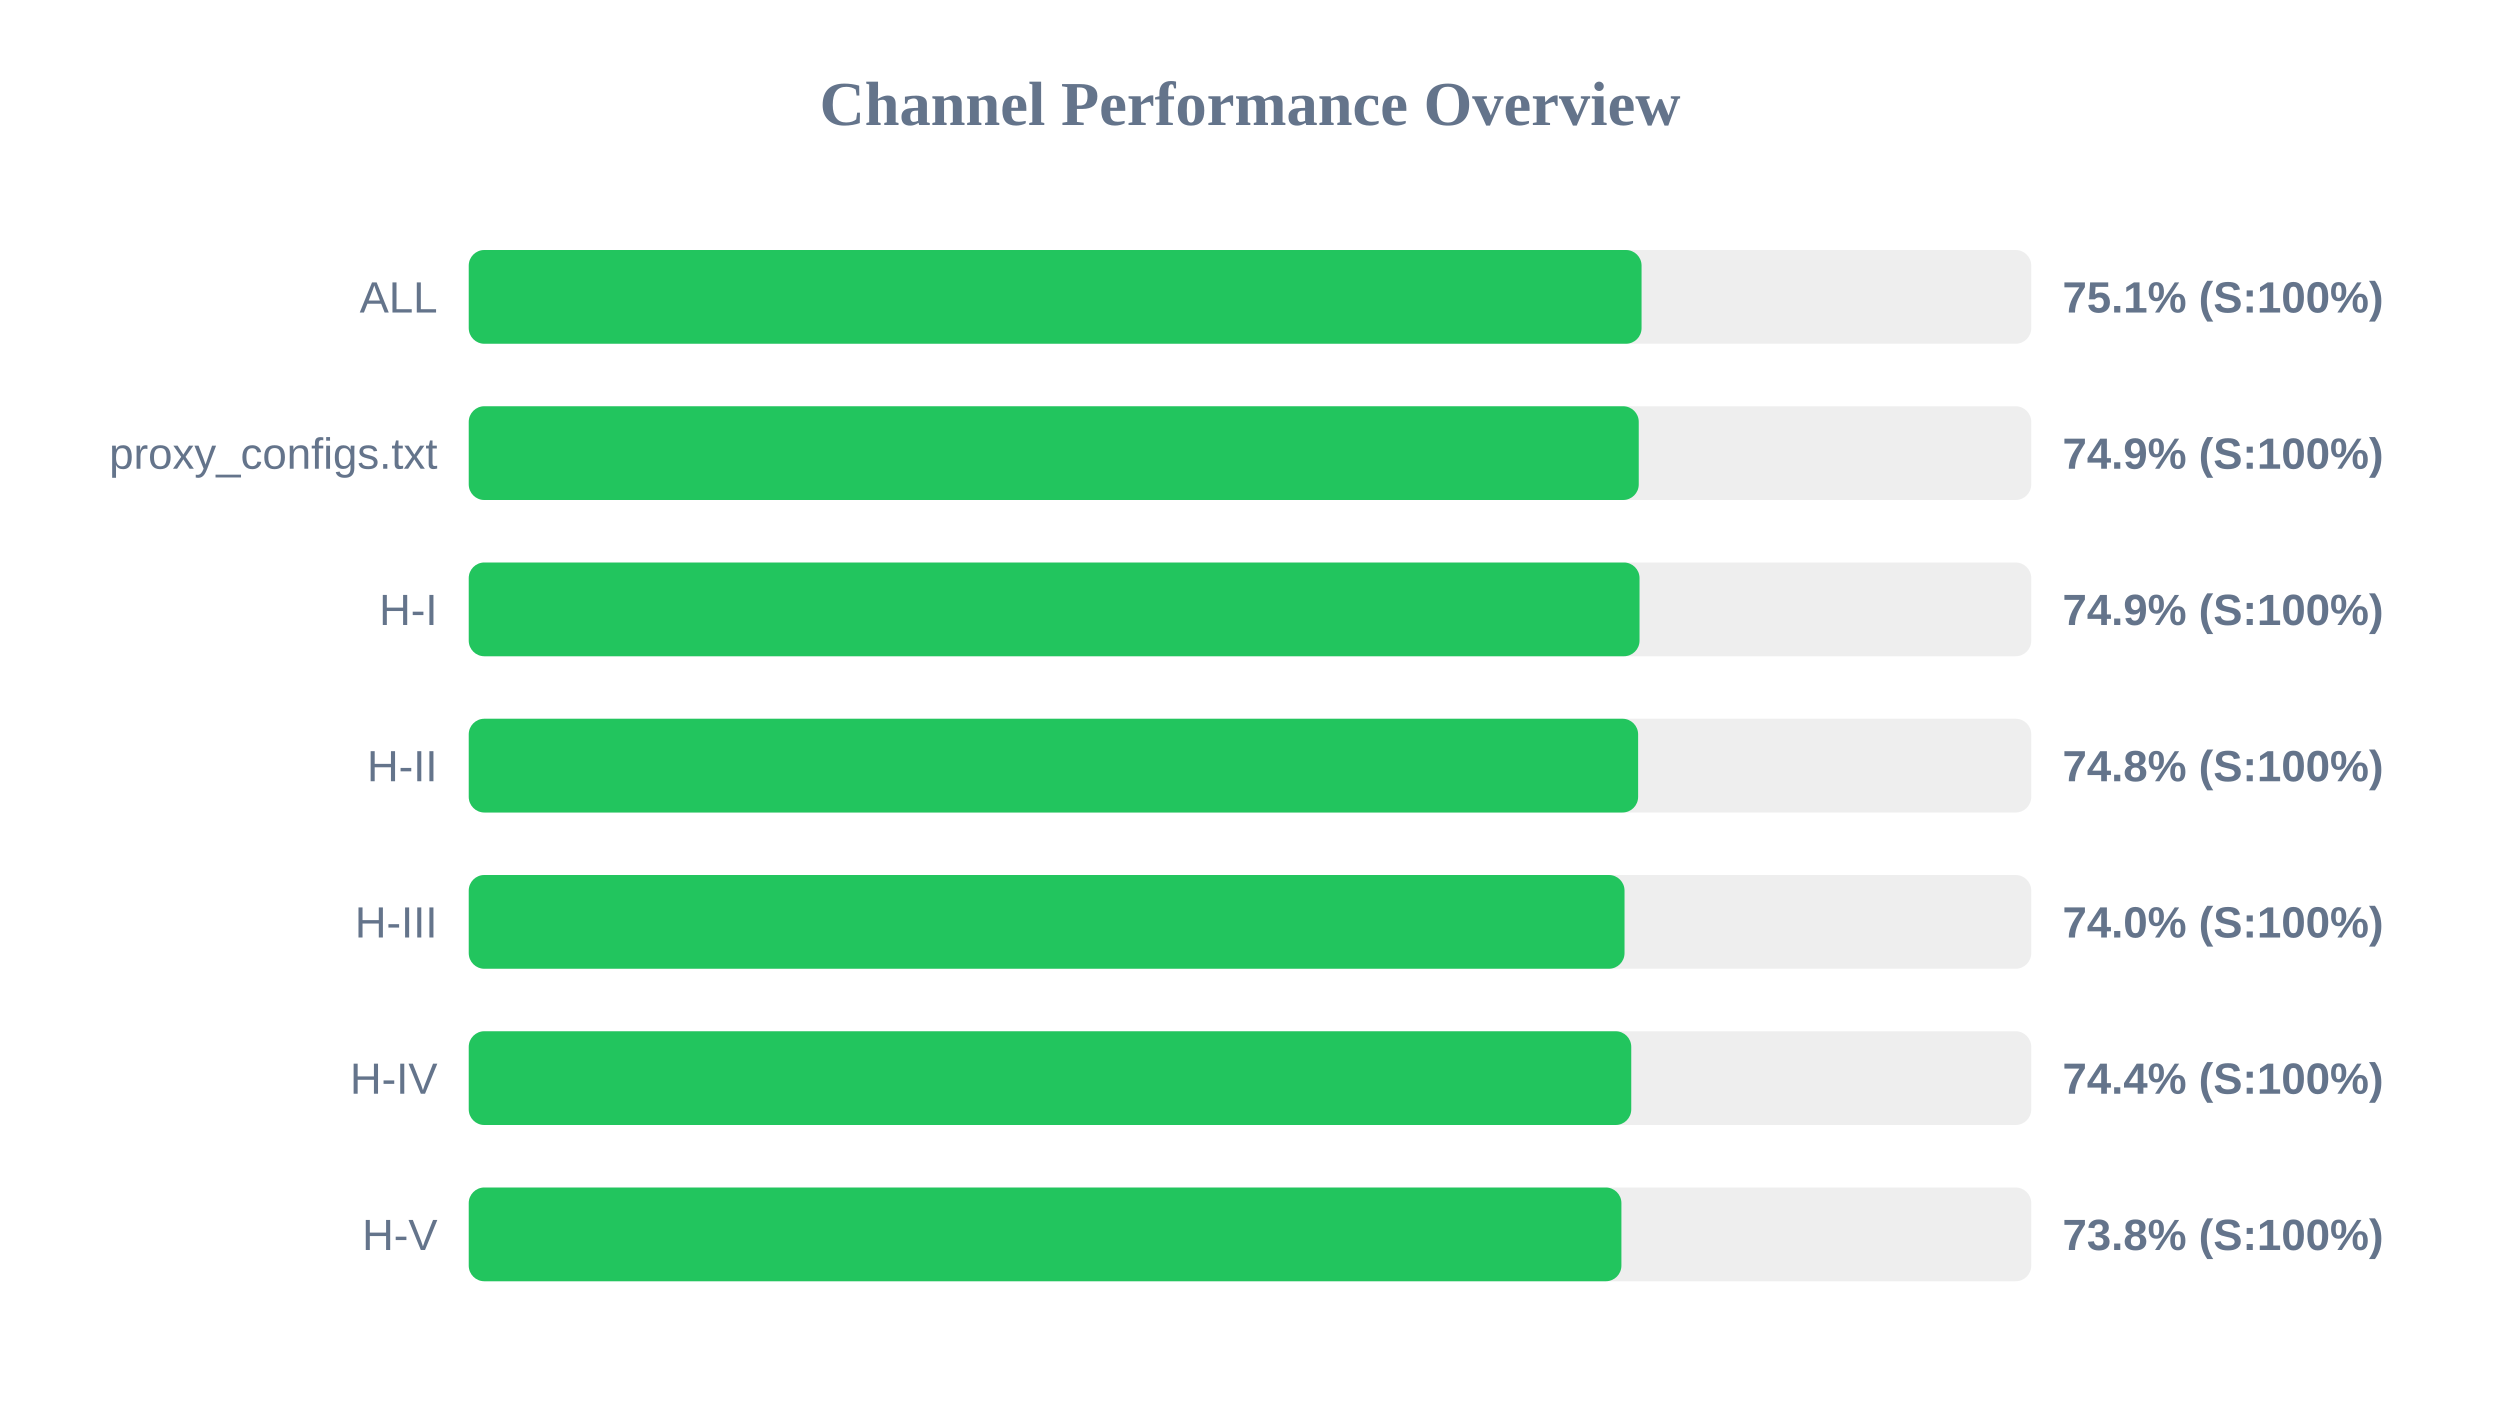
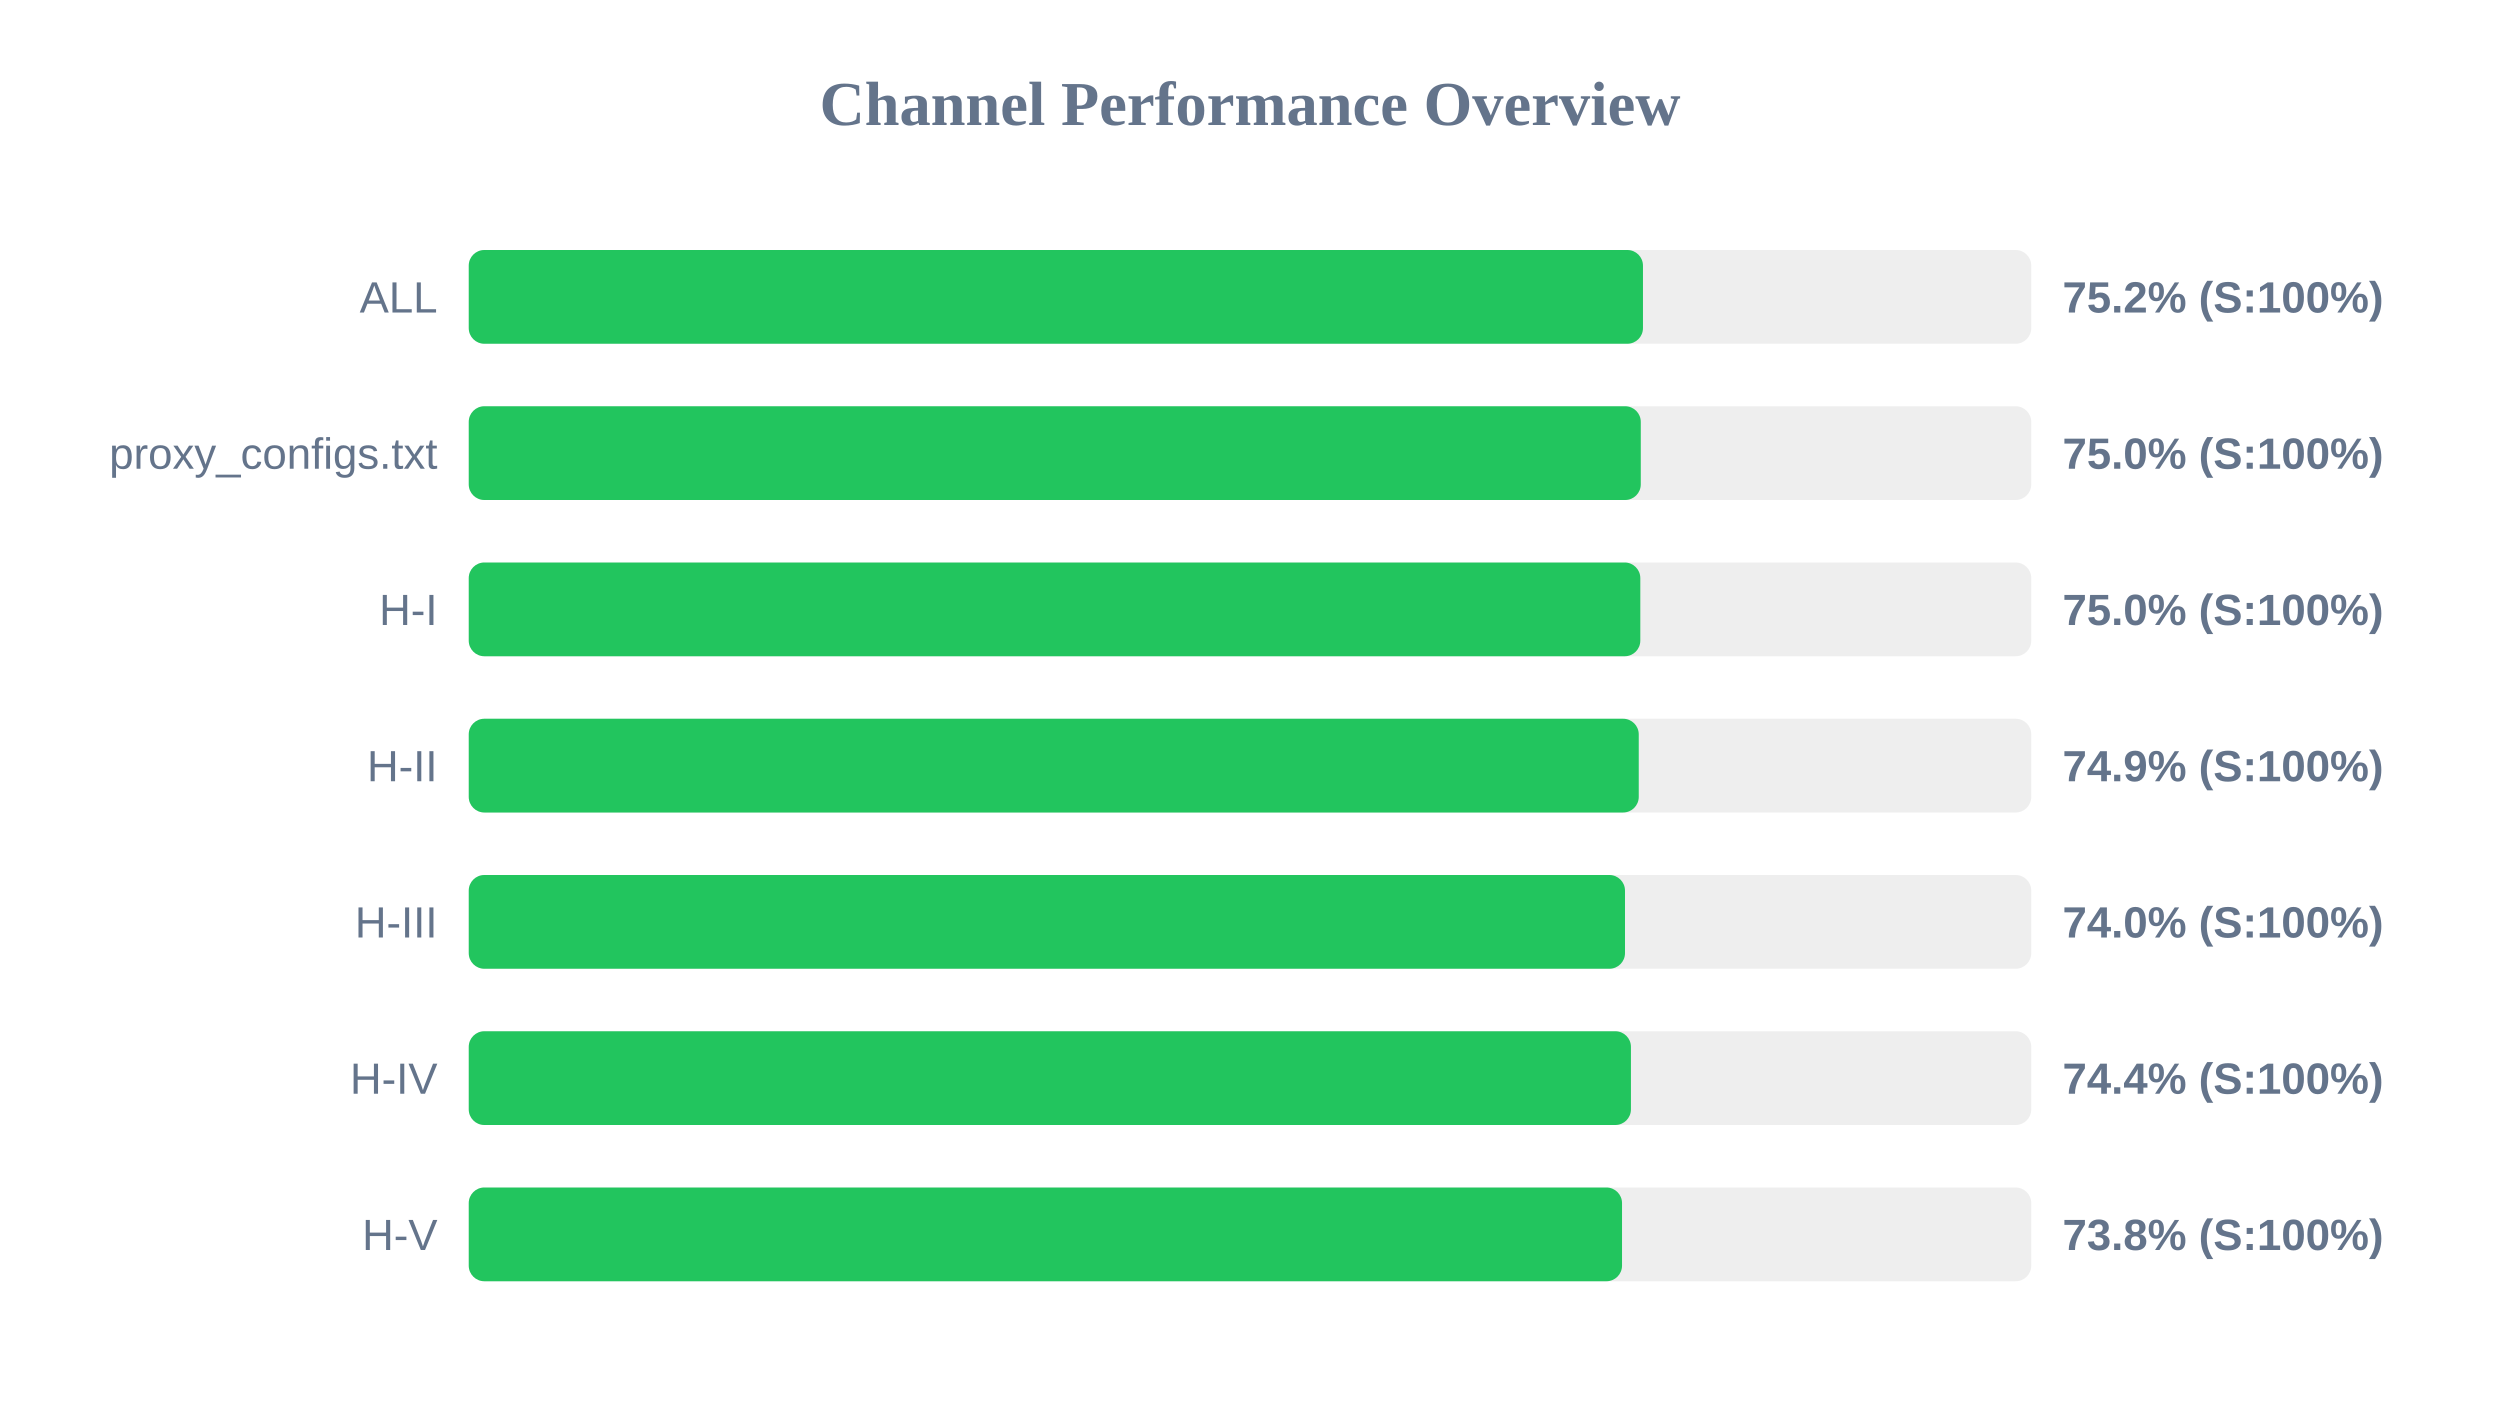
<svg xmlns="http://www.w3.org/2000/svg" width="800" height="450" version="1.1">
  <style>
        .row { font: 14px Arial; fill: #64748b; }
        .score { font: bold 14px Arial; fill: #64748b; }
    </style>
  <text x="400" y="40" text-anchor="middle" font-size="20px" font-weight="bold" fill="#64748b">Channel Performance Overview</text>
  <rect x="150" y="80" width="500" height="30" fill="#eee" rx="5" />
-   <rect x="150" y="80" width="375.3" height="30" fill="#22c55e" rx="5" />
+   <rect x="150" y="80" width="375.75" height="30" fill="#22c55e" rx="5" />
  <text x="140" y="100" text-anchor="end" class="row">ALL</text>
-   <text x="660" y="100" text-anchor="start" class="score">75.1% (S:100%)</text>
+   <text x="660" y="100" text-anchor="start" class="score">75.2% (S:100%)</text>
  <rect x="150" y="130" width="500" height="30" fill="#eee" rx="5" />
-   <rect x="150" y="130" width="374.4" height="30" fill="#22c55e" rx="5" />
+   <rect x="150" y="130" width="375.05" height="30" fill="#22c55e" rx="5" />
  <text x="140" y="150" text-anchor="end" class="row">proxy_configs.txt</text>
-   <text x="660" y="150" text-anchor="start" class="score">74.9% (S:100%)</text>
+   <text x="660" y="150" text-anchor="start" class="score">75.0% (S:100%)</text>
  <rect x="150" y="180" width="500" height="30" fill="#eee" rx="5" />
-   <rect x="150" y="180" width="374.65" height="30" fill="#22c55e" rx="5" />
+   <rect x="150" y="180" width="374.9" height="30" fill="#22c55e" rx="5" />
  <text x="140" y="200" text-anchor="end" class="row">H-I</text>
-   <text x="660" y="200" text-anchor="start" class="score">74.9% (S:100%)</text>
+   <text x="660" y="200" text-anchor="start" class="score">75.0% (S:100%)</text>
  <rect x="150" y="230" width="500" height="30" fill="#eee" rx="5" />
-   <rect x="150" y="230" width="374.2" height="30" fill="#22c55e" rx="5" />
+   <rect x="150" y="230" width="374.4" height="30" fill="#22c55e" rx="5" />
  <text x="140" y="250" text-anchor="end" class="row">H-II</text>
-   <text x="660" y="250" text-anchor="start" class="score">74.8% (S:100%)</text>
+   <text x="660" y="250" text-anchor="start" class="score">74.9% (S:100%)</text>
  <rect x="150" y="280" width="500" height="30" fill="#eee" rx="5" />
-   <rect x="150" y="280" width="369.85" height="30" fill="#22c55e" rx="5" />
+   <rect x="150" y="280" width="370.0" height="30" fill="#22c55e" rx="5" />
  <text x="140" y="300" text-anchor="end" class="row">H-III</text>
  <text x="660" y="300" text-anchor="start" class="score">74.0% (S:100%)</text>
  <rect x="150" y="330" width="500" height="30" fill="#eee" rx="5" />
-   <rect x="150" y="330" width="372.0" height="30" fill="#22c55e" rx="5" />
+   <rect x="150" y="330" width="371.9" height="30" fill="#22c55e" rx="5" />
  <text x="140" y="350" text-anchor="end" class="row">H-IV</text>
  <text x="660" y="350" text-anchor="start" class="score">74.4% (S:100%)</text>
  <rect x="150" y="380" width="500" height="30" fill="#eee" rx="5" />
-   <rect x="150" y="380" width="368.85" height="30" fill="#22c55e" rx="5" />
+   <rect x="150" y="380" width="369.05" height="30" fill="#22c55e" rx="5" />
  <text x="140" y="400" text-anchor="end" class="row">H-V</text>
  <text x="660" y="400" text-anchor="start" class="score">73.8% (S:100%)</text>
</svg>
